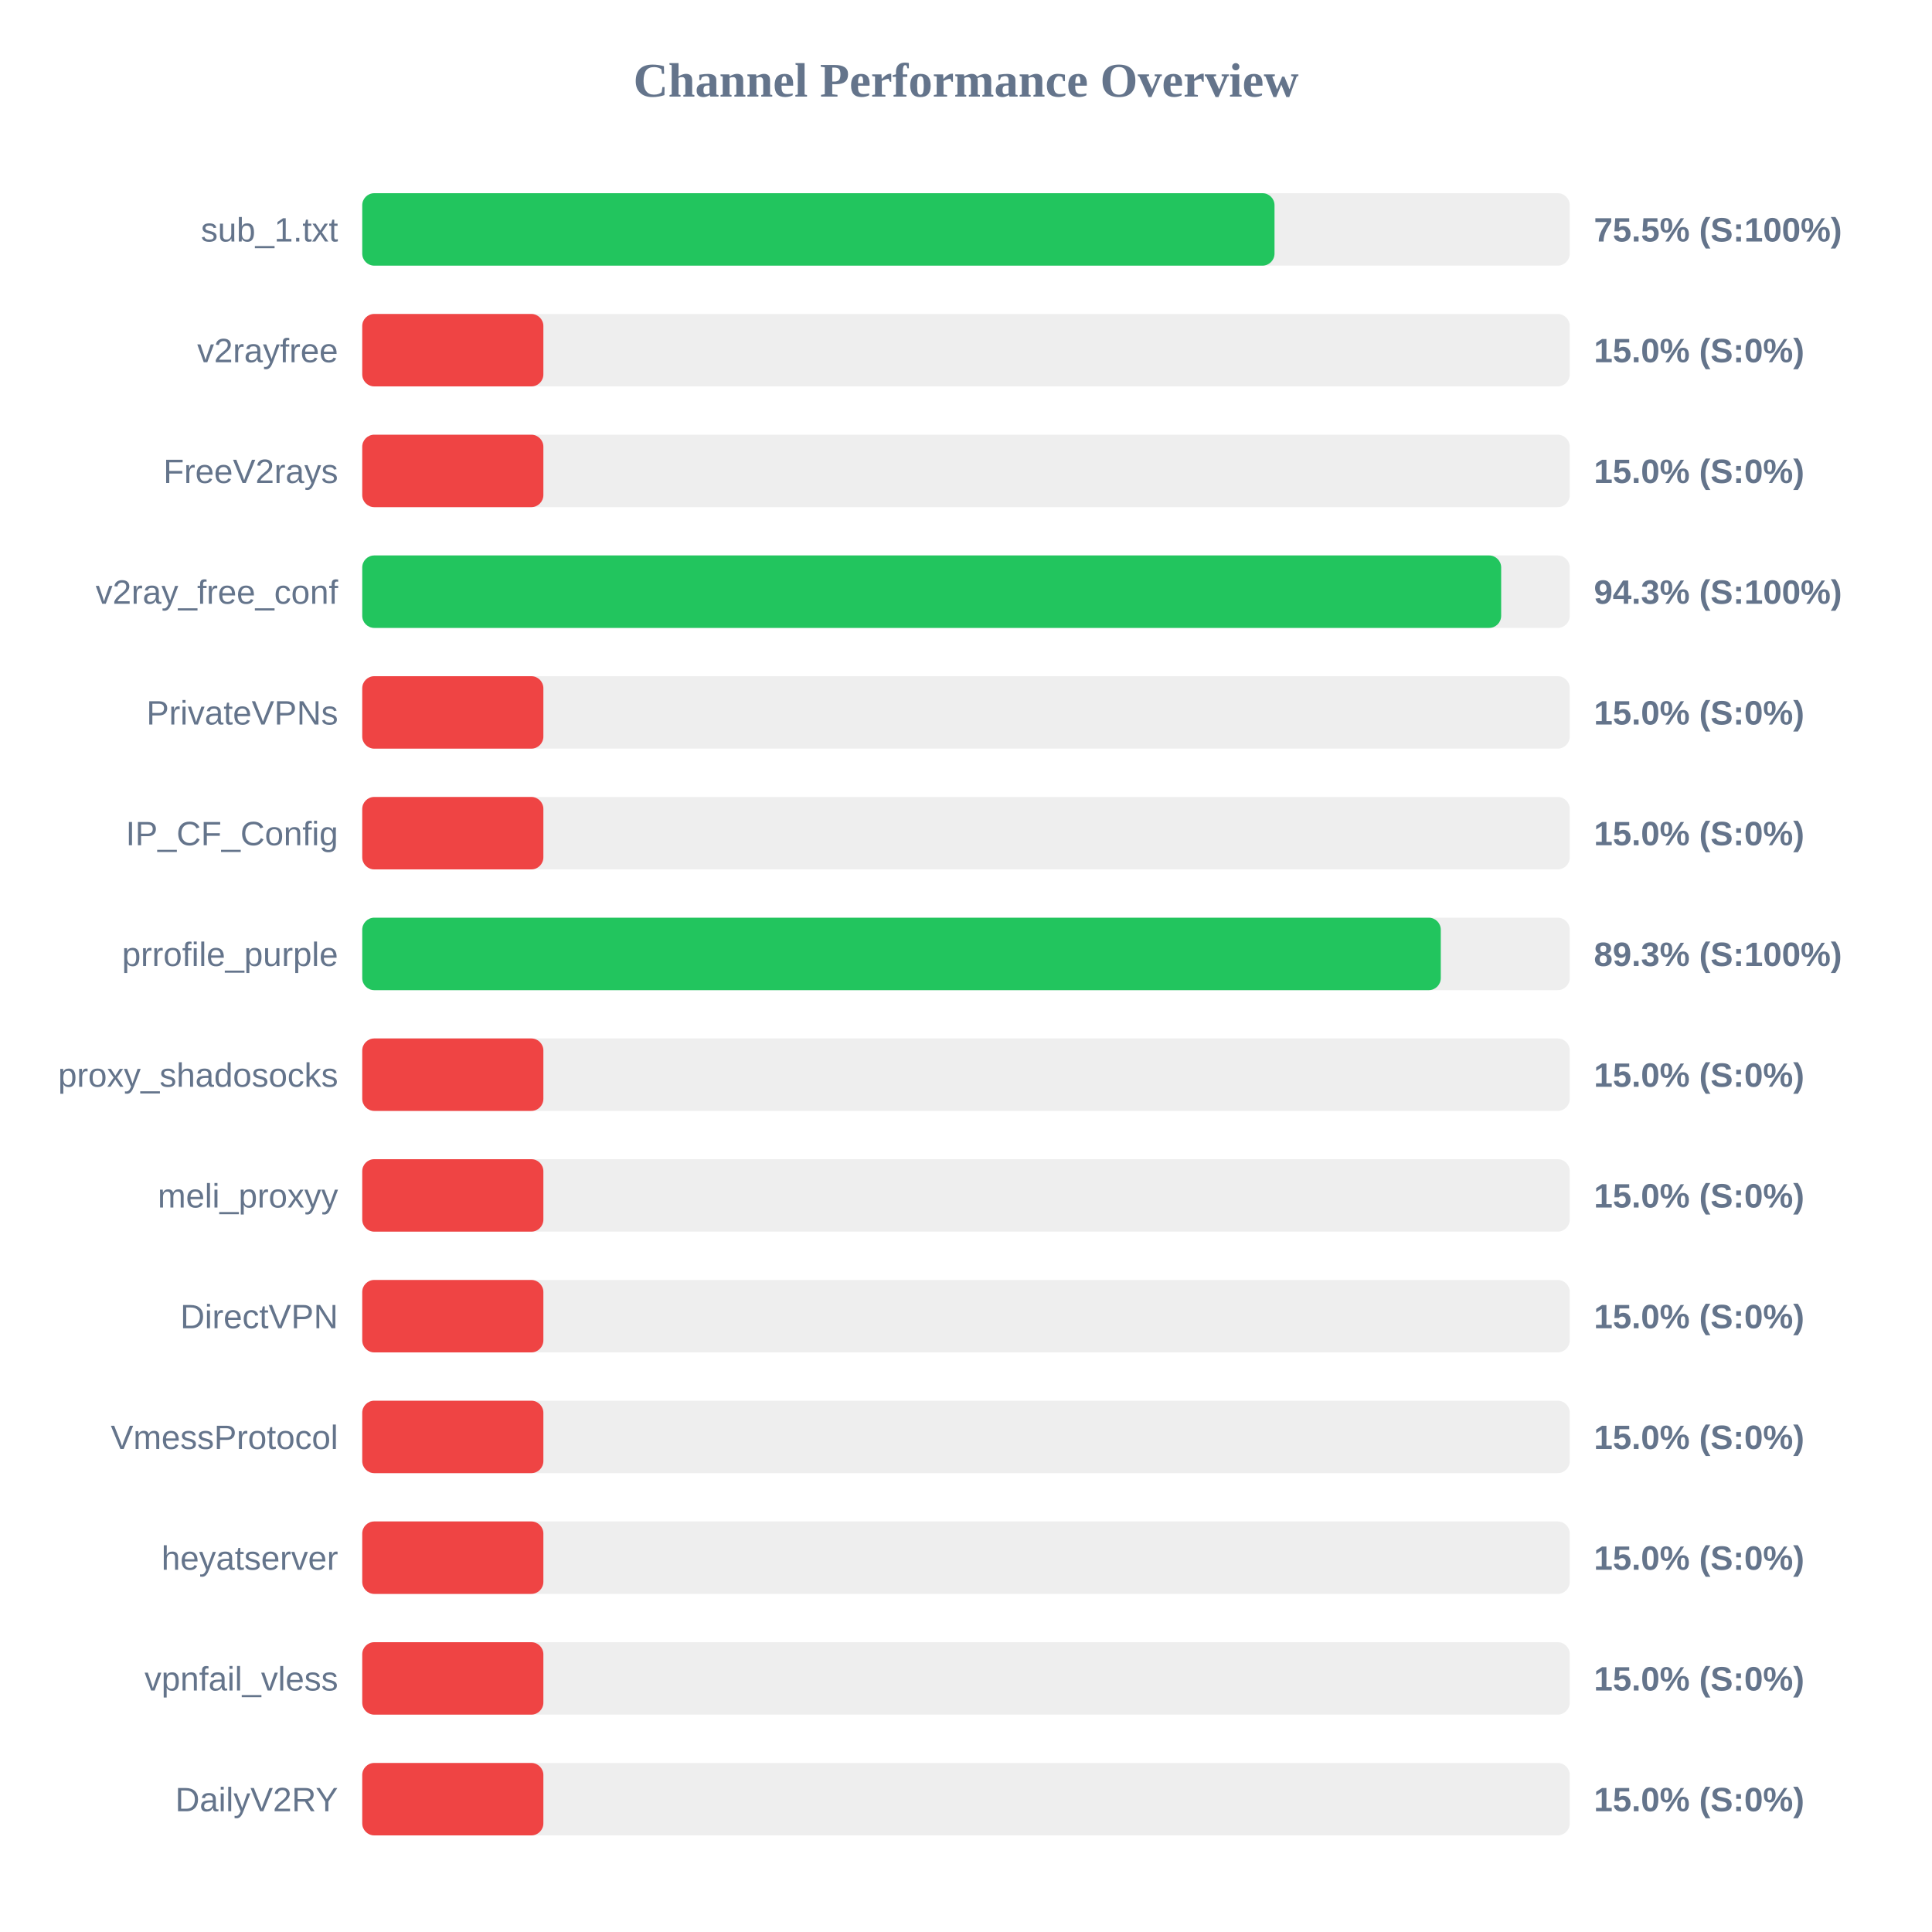
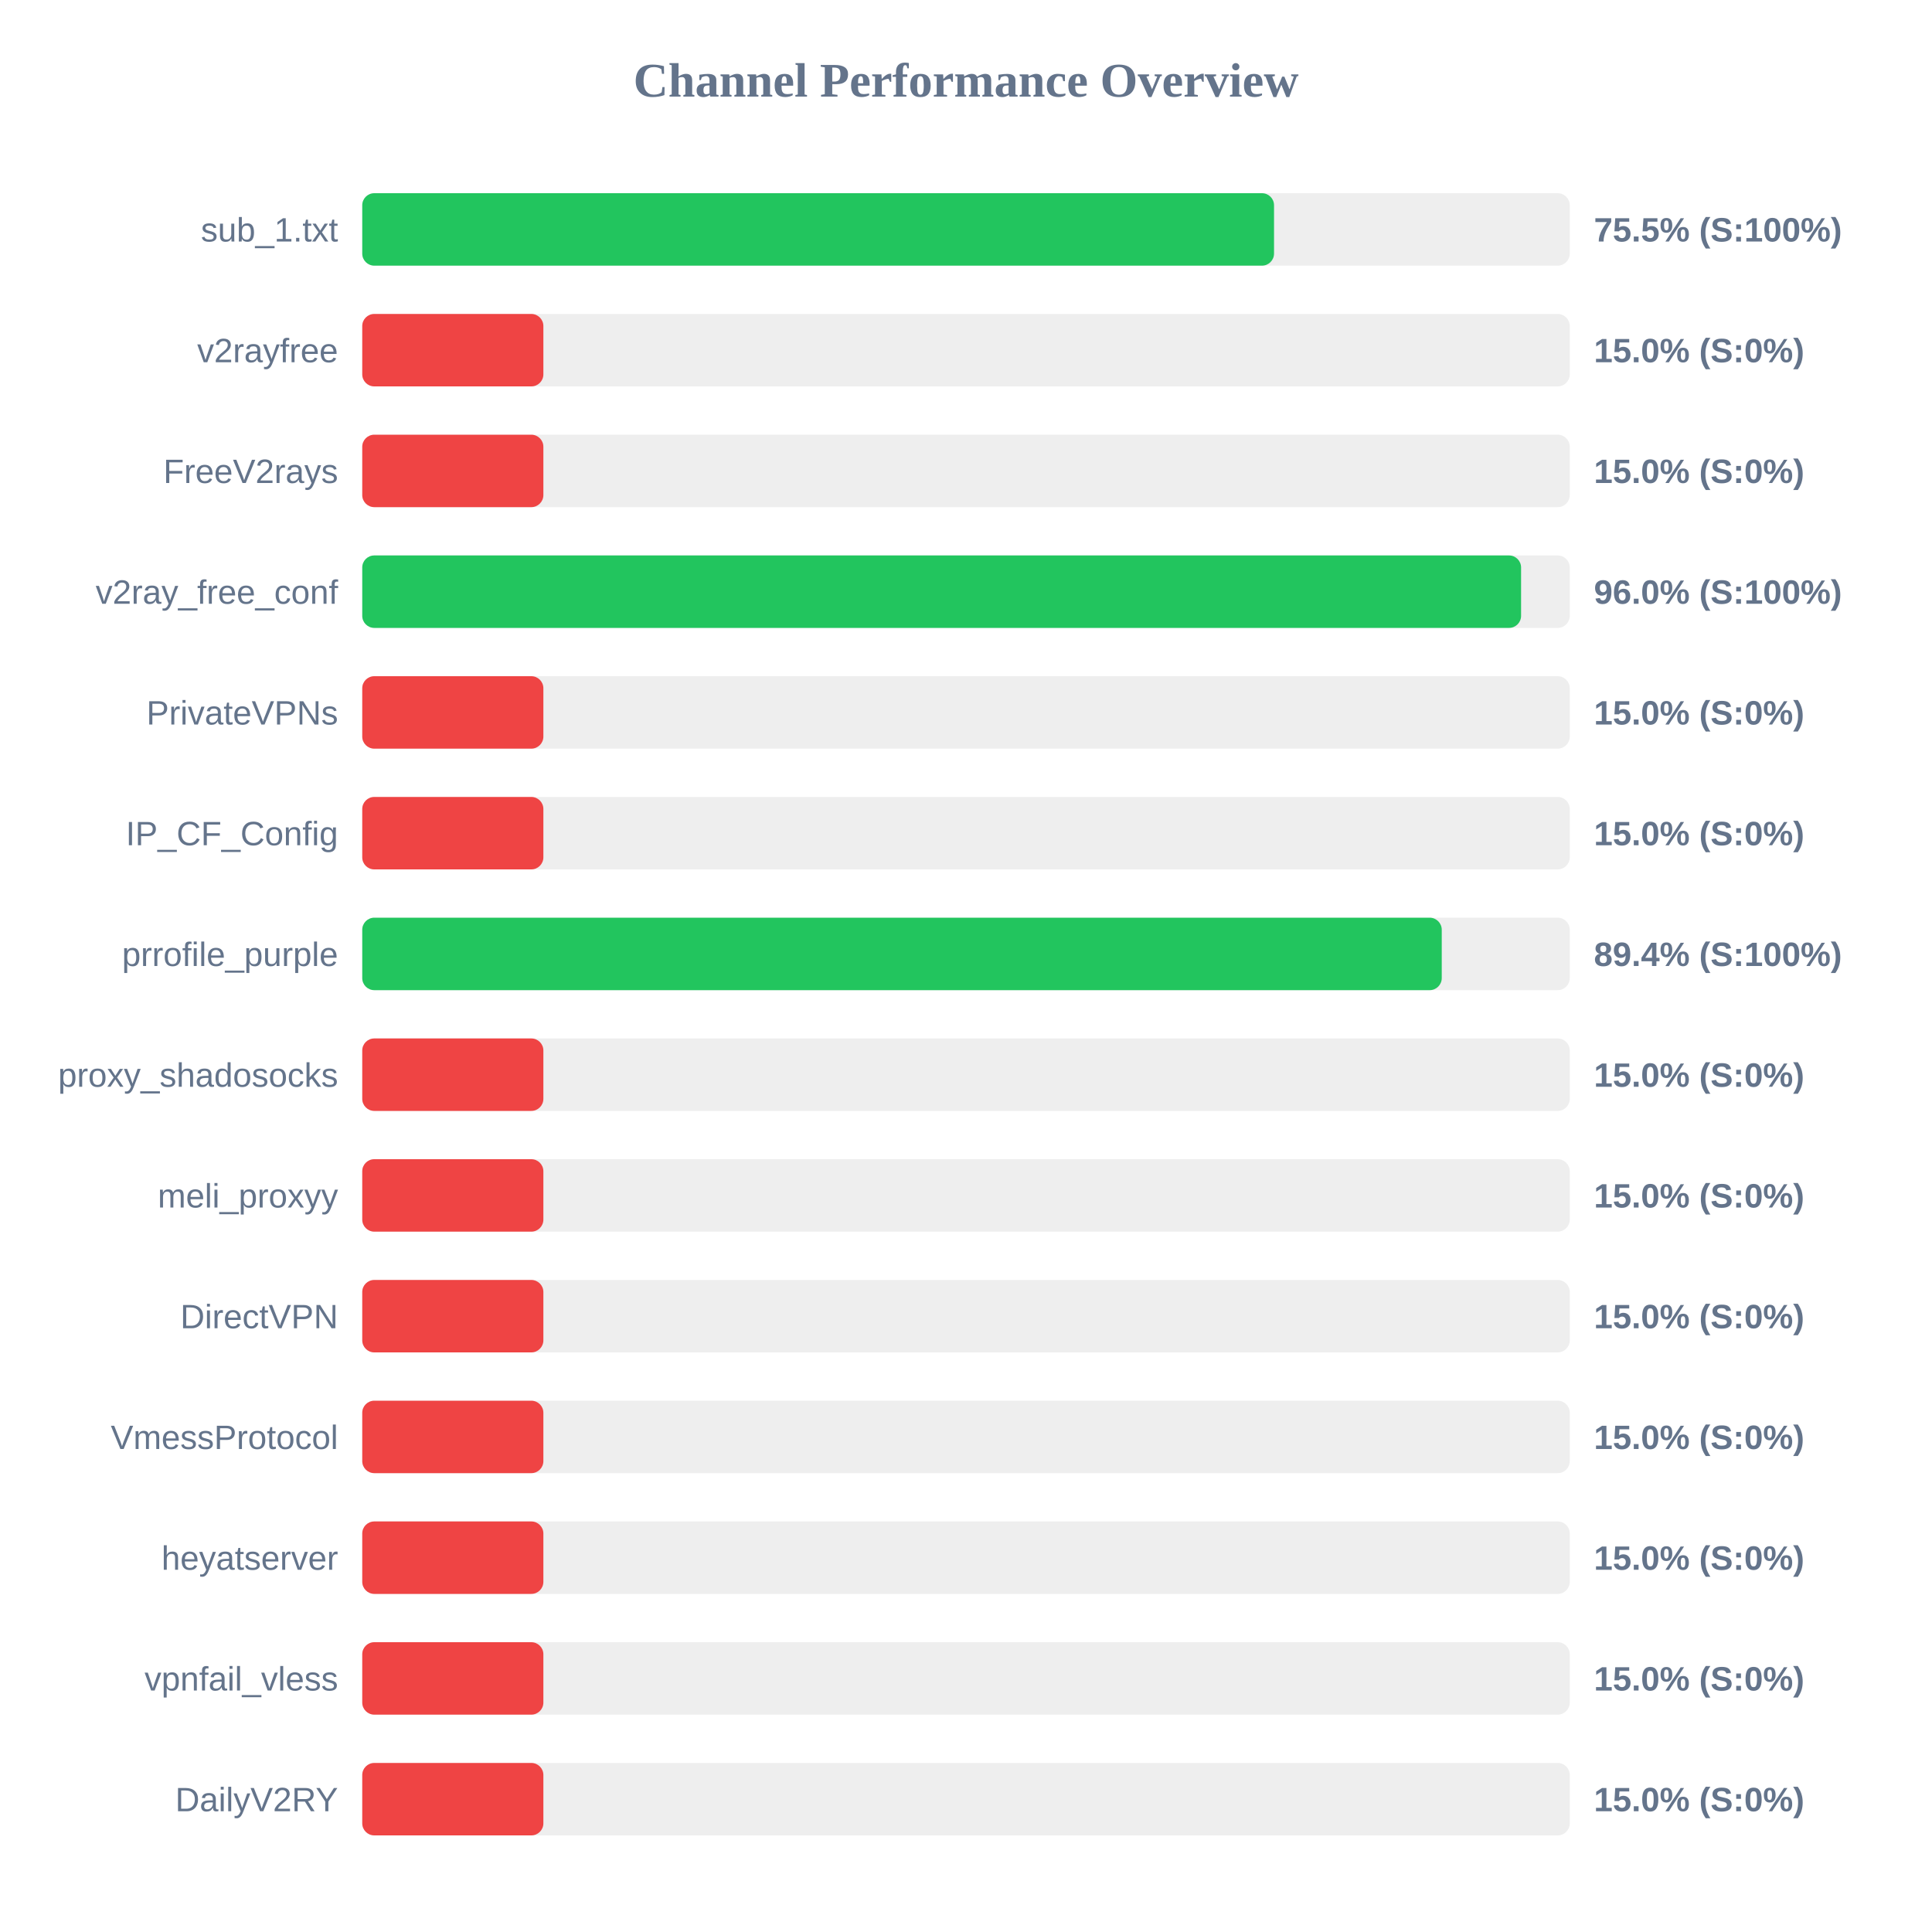
<svg xmlns="http://www.w3.org/2000/svg" width="800" height="800" version="1.1">
  <style>
        .row { font: 14px Arial; fill: #64748b; }
        .score { font: bold 14px Arial; fill: #64748b; }
    </style>
  <text x="400" y="40" text-anchor="middle" font-size="20px" font-weight="bold" fill="#64748b">Channel Performance Overview</text>
  <rect x="150" y="80" width="500" height="30" fill="#eee" rx="5" />
-   <rect x="150" y="80" width="377.75" height="30" fill="#22c55e" rx="5" />
+   <rect x="150" y="80" width="377.55" height="30" fill="#22c55e" rx="5" />
  <text x="140" y="100" text-anchor="end" class="row">sub_1.txt</text>
  <text x="660" y="100" text-anchor="start" class="score">75.5% (S:100%)</text>
  <rect x="150" y="130" width="500" height="30" fill="#eee" rx="5" />
  <rect x="150" y="130" width="75.0" height="30" fill="#ef4444" rx="5" />
  <text x="140" y="150" text-anchor="end" class="row">v2rayfree</text>
  <text x="660" y="150" text-anchor="start" class="score">15.0% (S:0%)</text>
  <rect x="150" y="180" width="500" height="30" fill="#eee" rx="5" />
  <rect x="150" y="180" width="75.0" height="30" fill="#ef4444" rx="5" />
  <text x="140" y="200" text-anchor="end" class="row">FreeV2rays</text>
  <text x="660" y="200" text-anchor="start" class="score">15.0% (S:0%)</text>
  <rect x="150" y="230" width="500" height="30" fill="#eee" rx="5" />
-   <rect x="150" y="230" width="471.6" height="30" fill="#22c55e" rx="5" />
+   <rect x="150" y="230" width="479.85" height="30" fill="#22c55e" rx="5" />
  <text x="140" y="250" text-anchor="end" class="row">v2ray_free_conf</text>
-   <text x="660" y="250" text-anchor="start" class="score">94.3% (S:100%)</text>
+   <text x="660" y="250" text-anchor="start" class="score">96.0% (S:100%)</text>
  <rect x="150" y="280" width="500" height="30" fill="#eee" rx="5" />
  <rect x="150" y="280" width="75.0" height="30" fill="#ef4444" rx="5" />
  <text x="140" y="300" text-anchor="end" class="row">PrivateVPNs</text>
  <text x="660" y="300" text-anchor="start" class="score">15.0% (S:0%)</text>
  <rect x="150" y="330" width="500" height="30" fill="#eee" rx="5" />
  <rect x="150" y="330" width="75.0" height="30" fill="#ef4444" rx="5" />
  <text x="140" y="350" text-anchor="end" class="row">IP_CF_Config</text>
  <text x="660" y="350" text-anchor="start" class="score">15.0% (S:0%)</text>
  <rect x="150" y="380" width="500" height="30" fill="#eee" rx="5" />
-   <rect x="150" y="380" width="446.6" height="30" fill="#22c55e" rx="5" />
+   <rect x="150" y="380" width="447.0" height="30" fill="#22c55e" rx="5" />
  <text x="140" y="400" text-anchor="end" class="row">prrofile_purple</text>
-   <text x="660" y="400" text-anchor="start" class="score">89.3% (S:100%)</text>
+   <text x="660" y="400" text-anchor="start" class="score">89.4% (S:100%)</text>
  <rect x="150" y="430" width="500" height="30" fill="#eee" rx="5" />
  <rect x="150" y="430" width="75.0" height="30" fill="#ef4444" rx="5" />
  <text x="140" y="450" text-anchor="end" class="row">proxy_shadosocks</text>
  <text x="660" y="450" text-anchor="start" class="score">15.0% (S:0%)</text>
  <rect x="150" y="480" width="500" height="30" fill="#eee" rx="5" />
  <rect x="150" y="480" width="75.0" height="30" fill="#ef4444" rx="5" />
  <text x="140" y="500" text-anchor="end" class="row">meli_proxyy</text>
  <text x="660" y="500" text-anchor="start" class="score">15.0% (S:0%)</text>
  <rect x="150" y="530" width="500" height="30" fill="#eee" rx="5" />
  <rect x="150" y="530" width="75.0" height="30" fill="#ef4444" rx="5" />
  <text x="140" y="550" text-anchor="end" class="row">DirectVPN</text>
  <text x="660" y="550" text-anchor="start" class="score">15.0% (S:0%)</text>
  <rect x="150" y="580" width="500" height="30" fill="#eee" rx="5" />
  <rect x="150" y="580" width="75.0" height="30" fill="#ef4444" rx="5" />
  <text x="140" y="600" text-anchor="end" class="row">VmessProtocol</text>
  <text x="660" y="600" text-anchor="start" class="score">15.0% (S:0%)</text>
  <rect x="150" y="630" width="500" height="30" fill="#eee" rx="5" />
  <rect x="150" y="630" width="75.0" height="30" fill="#ef4444" rx="5" />
  <text x="140" y="650" text-anchor="end" class="row">heyatserver</text>
  <text x="660" y="650" text-anchor="start" class="score">15.0% (S:0%)</text>
  <rect x="150" y="680" width="500" height="30" fill="#eee" rx="5" />
  <rect x="150" y="680" width="75.0" height="30" fill="#ef4444" rx="5" />
  <text x="140" y="700" text-anchor="end" class="row">vpnfail_vless</text>
  <text x="660" y="700" text-anchor="start" class="score">15.0% (S:0%)</text>
  <rect x="150" y="730" width="500" height="30" fill="#eee" rx="5" />
  <rect x="150" y="730" width="75.0" height="30" fill="#ef4444" rx="5" />
  <text x="140" y="750" text-anchor="end" class="row">DailyV2RY</text>
  <text x="660" y="750" text-anchor="start" class="score">15.0% (S:0%)</text>
</svg>
